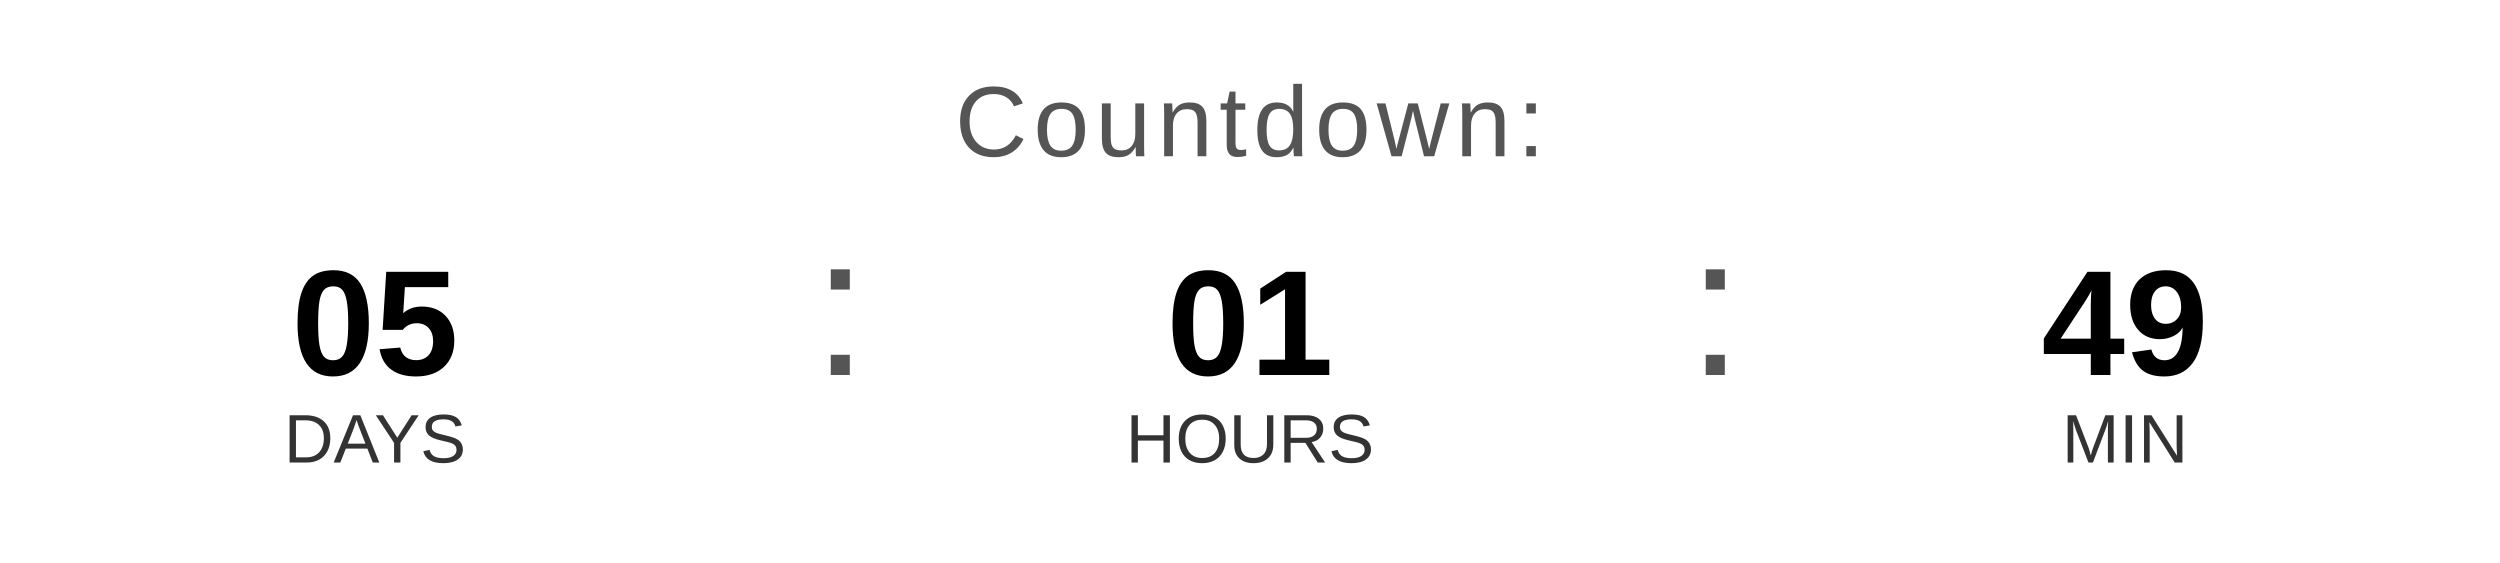
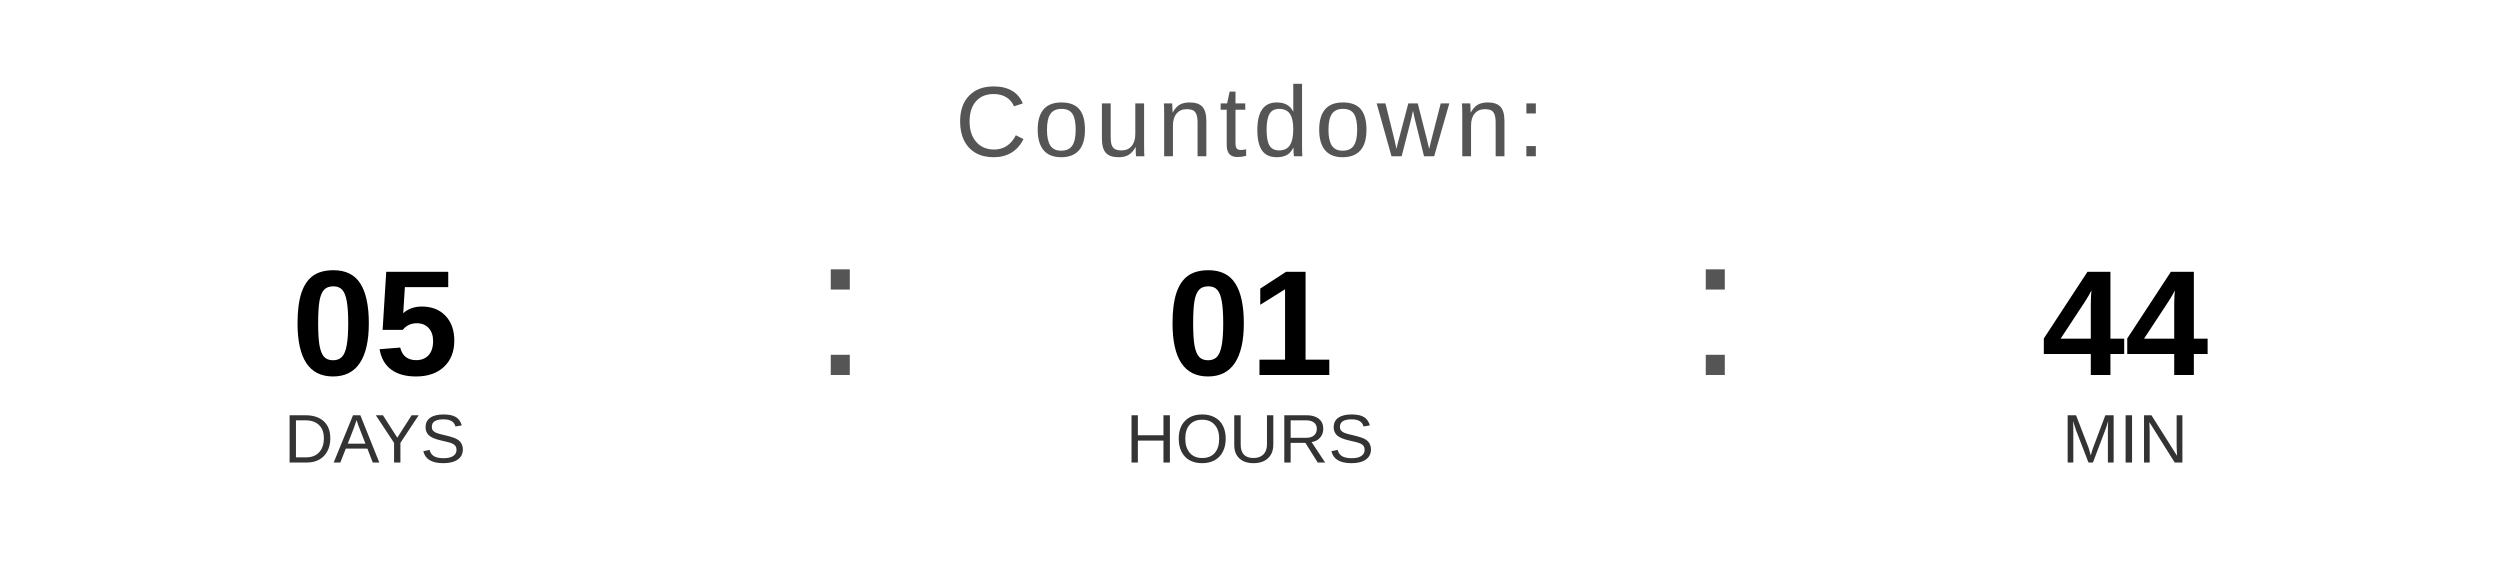
<svg xmlns="http://www.w3.org/2000/svg" width="400" height="90" viewBox="0 0 400 90">
  <text x="200" y="25" font-family="Arial, Helvetica, sans-serif" font-size="16" fill="#555555" text-anchor="middle" letter-spacing="1">
    Countdown:
  </text>
  <text x="60" y="60" font-family="Arial, Helvetica, sans-serif" font-size="24" font-weight="bold" fill="#000000" text-anchor="middle">05</text>
  <text x="60" y="74" font-family="Arial, Helvetica, sans-serif" font-size="11" fill="#333333" text-anchor="middle">DAYS</text>
  <text x="130" y="60" font-family="Arial, sans-serif" font-size="32" fill="#555555">:</text>
  <text x="200" y="60" font-family="Arial, Helvetica, sans-serif" font-size="24" font-weight="bold" fill="#000000" text-anchor="middle">01</text>
  <text x="200" y="74" font-family="Arial, Helvetica, sans-serif" font-size="11" fill="#333333" text-anchor="middle">HOURS</text>
  <text x="270" y="60" font-family="Arial, sans-serif" font-size="32" fill="#555555">:</text>
-   <text x="340" y="60" font-family="Arial, Helvetica, sans-serif" font-size="24" font-weight="bold" fill="#000000" text-anchor="middle">49</text>
+   <text x="340" y="60" font-family="Arial, Helvetica, sans-serif" font-size="24" font-weight="bold" fill="#000000" text-anchor="middle">44</text>
  <text x="340" y="74" font-family="Arial, Helvetica, sans-serif" font-size="11" fill="#333333" text-anchor="middle">MIN</text>
</svg>
